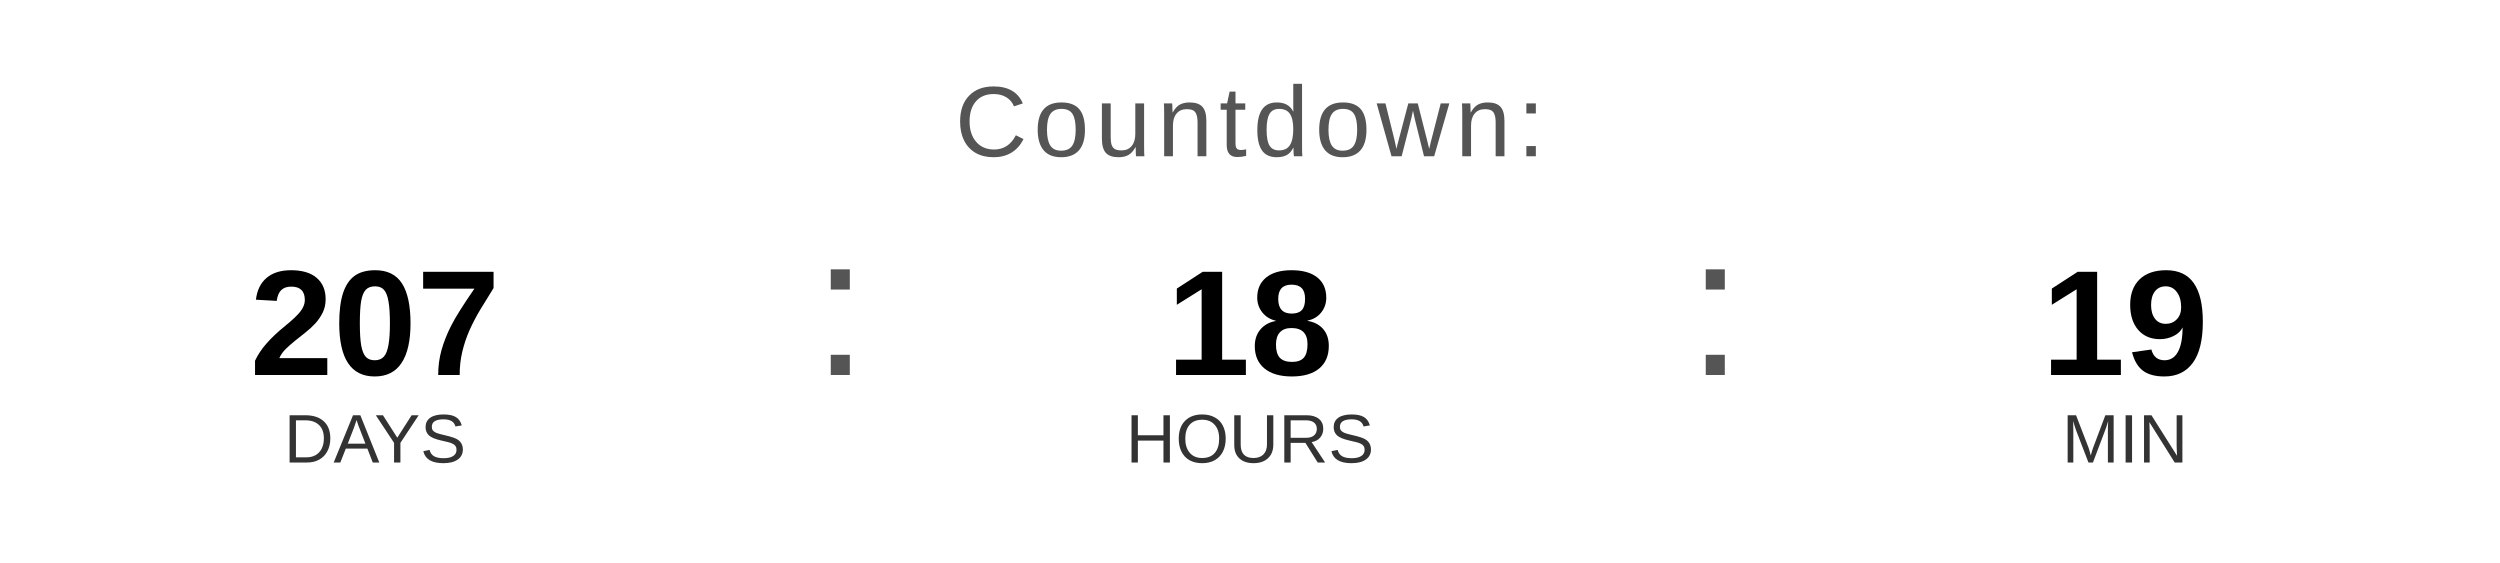
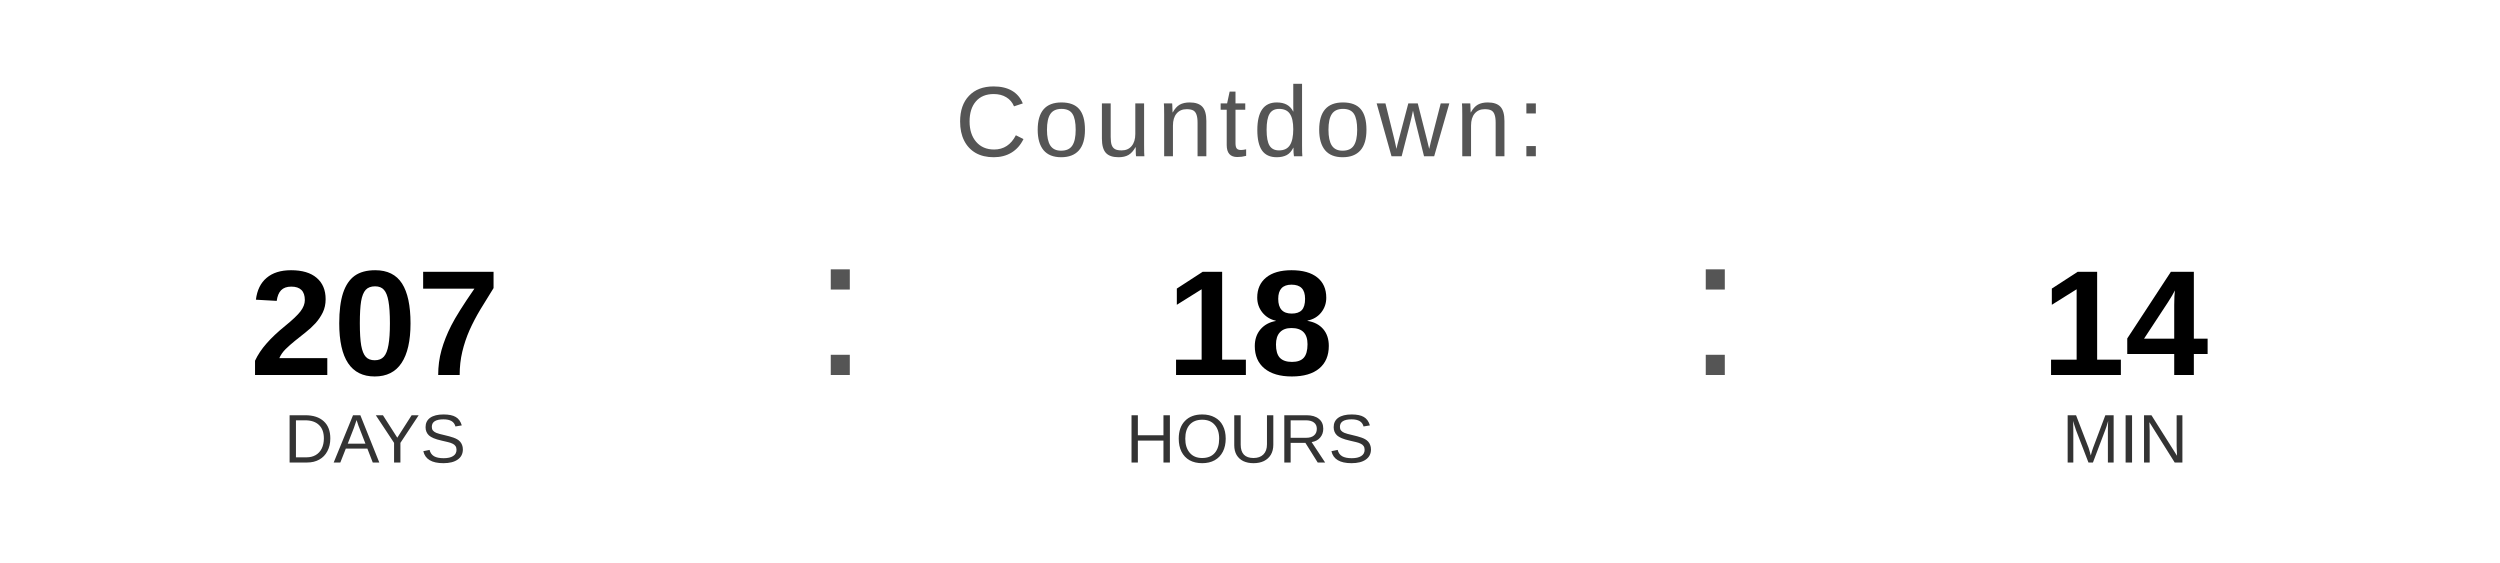
<svg xmlns="http://www.w3.org/2000/svg" width="400" height="90" viewBox="0 0 400 90">
  <text x="200" y="25" font-family="Arial, Helvetica, sans-serif" font-size="16" fill="#555555" text-anchor="middle" letter-spacing="1">
    Countdown:
  </text>
  <text x="60" y="60" font-family="Arial, Helvetica, sans-serif" font-size="24" font-weight="bold" fill="#000000" text-anchor="middle">207</text>
  <text x="60" y="74" font-family="Arial, Helvetica, sans-serif" font-size="11" fill="#333333" text-anchor="middle">DAYS</text>
  <text x="130" y="60" font-family="Arial, sans-serif" font-size="32" fill="#555555">:</text>
  <text x="200" y="60" font-family="Arial, Helvetica, sans-serif" font-size="24" font-weight="bold" fill="#000000" text-anchor="middle">18</text>
  <text x="200" y="74" font-family="Arial, Helvetica, sans-serif" font-size="11" fill="#333333" text-anchor="middle">HOURS</text>
  <text x="270" y="60" font-family="Arial, sans-serif" font-size="32" fill="#555555">:</text>
-   <text x="340" y="60" font-family="Arial, Helvetica, sans-serif" font-size="24" font-weight="bold" fill="#000000" text-anchor="middle">19</text>
+   <text x="340" y="60" font-family="Arial, Helvetica, sans-serif" font-size="24" font-weight="bold" fill="#000000" text-anchor="middle">14</text>
  <text x="340" y="74" font-family="Arial, Helvetica, sans-serif" font-size="11" fill="#333333" text-anchor="middle">MIN</text>
</svg>
